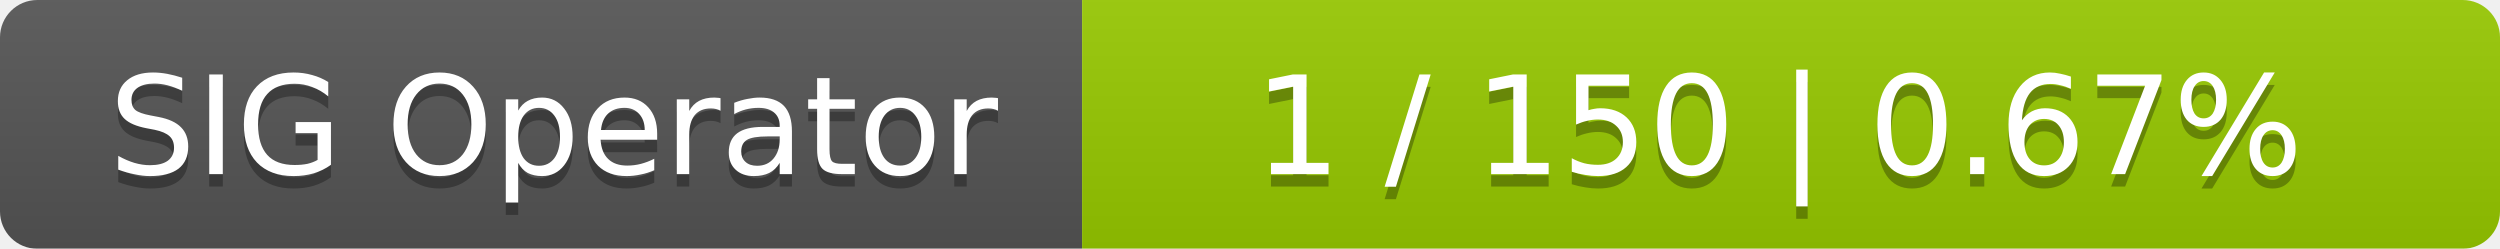
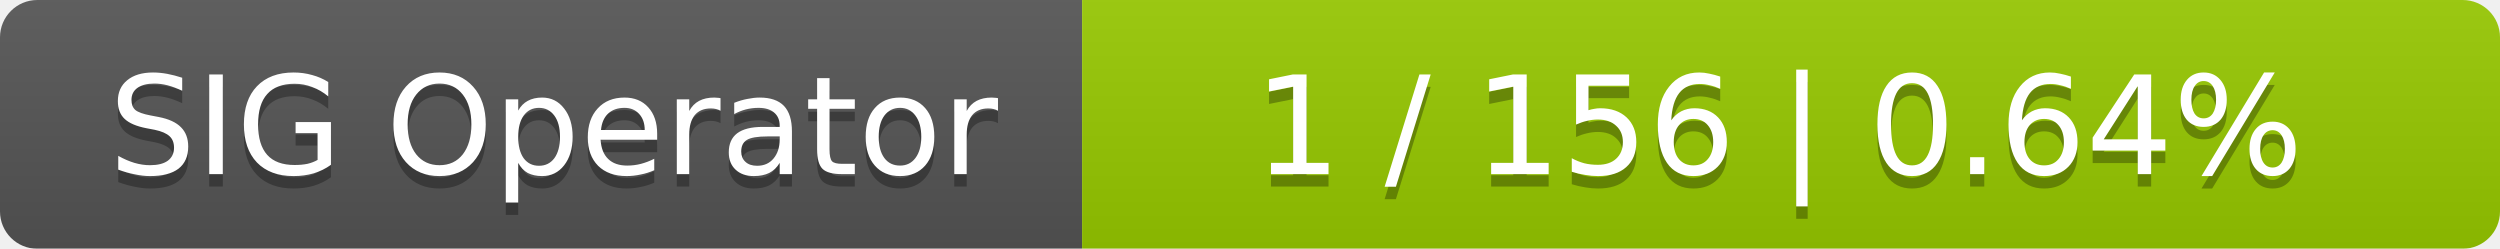
<svg xmlns="http://www.w3.org/2000/svg" width="201" height="20">
  <linearGradient id="smooth" x2="0" y2="100%">
    <stop offset="0" stop-color="#bbb" stop-opacity=".1" />
    <stop offset="1" stop-opacity=".1" />
  </linearGradient>
  <mask id="round">
    <rect width="201" height="20" rx="3" fill="#fff" />
  </mask>
  <g mask="url(#round)">
    <rect width="87" height="20" fill="#555" />
    <rect x="87" width="114" height="20" fill="#97ca00" />
    <rect width="201" height="20" fill="url(#smooth)" />
  </g>
  <g fill="#fff" text-anchor="middle" font-family="DejaVu Sans,Verdana,Geneva,sans-serif" font-size="11">
    <text x="44.5" y="15" fill="#010101" fill-opacity=".3">SIG Operator</text>
    <text x="44.5" y="14">SIG Operator</text>
-     <text x="143" y="15" fill="#010101" fill-opacity=".3">1 / 150    |    0.67%</text>
-     <text x="143" y="14">1 / 150    |    0.67%</text>
+     <text x="143" y="15" fill="#010101" fill-opacity=".3">1 / 156    |    0.64%</text>
+     <text x="143" y="14">1 / 156    |    0.64%</text>
  </g>
</svg>
